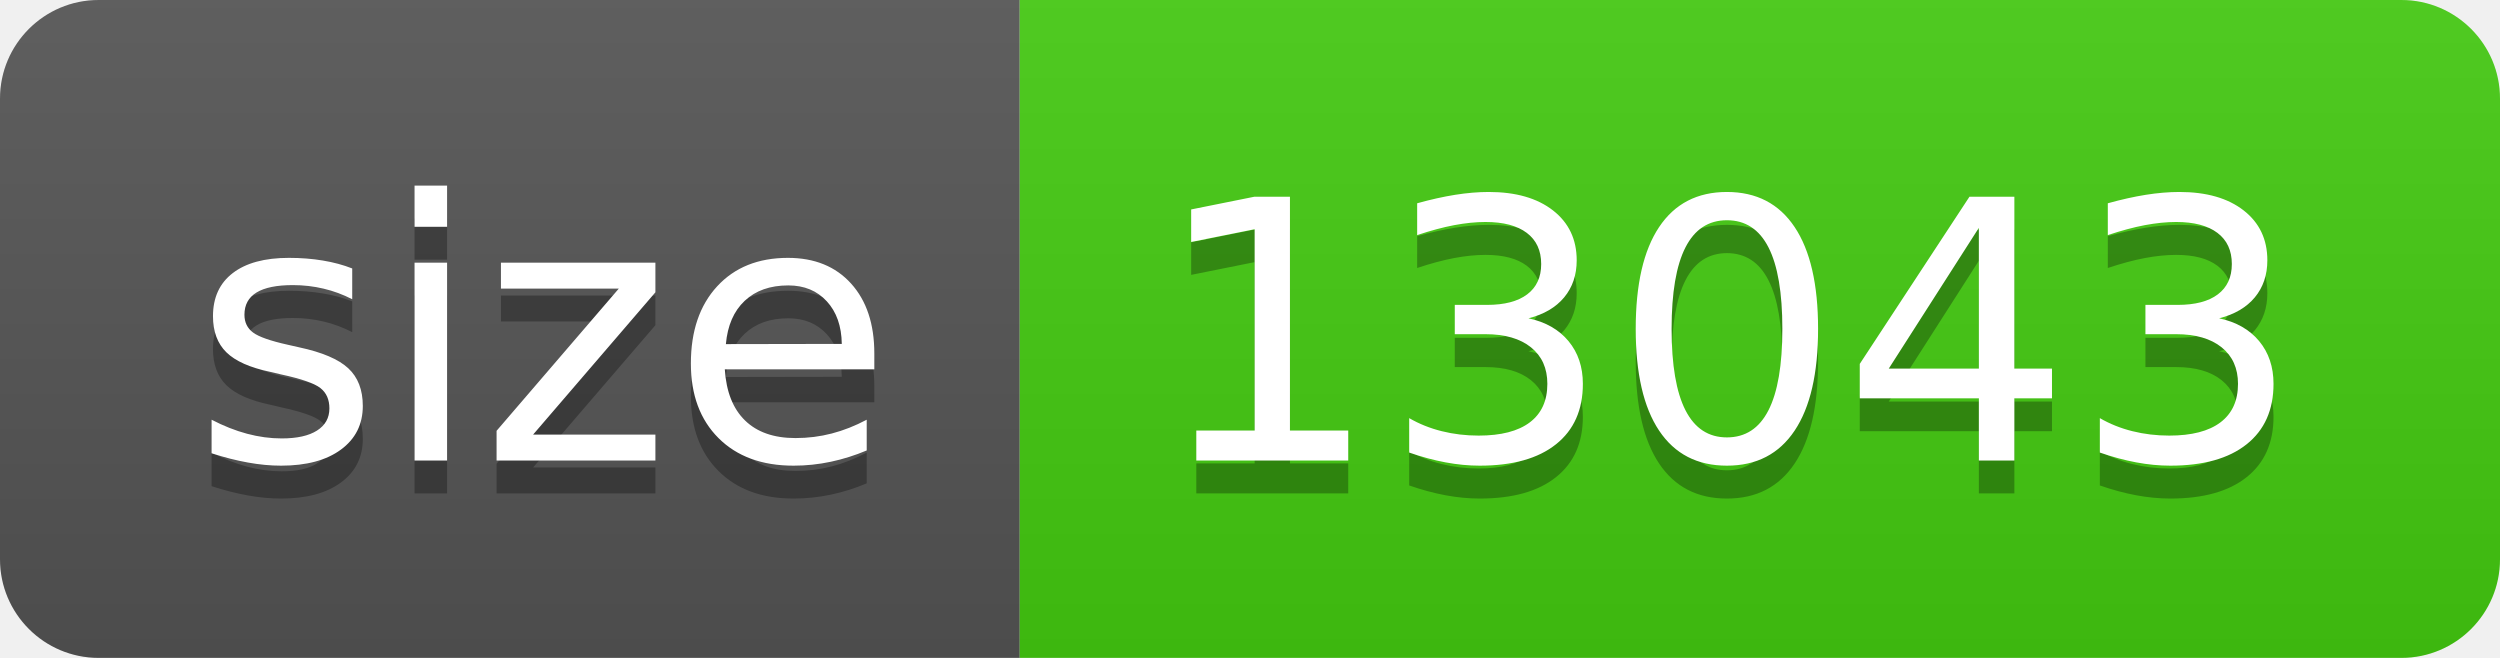
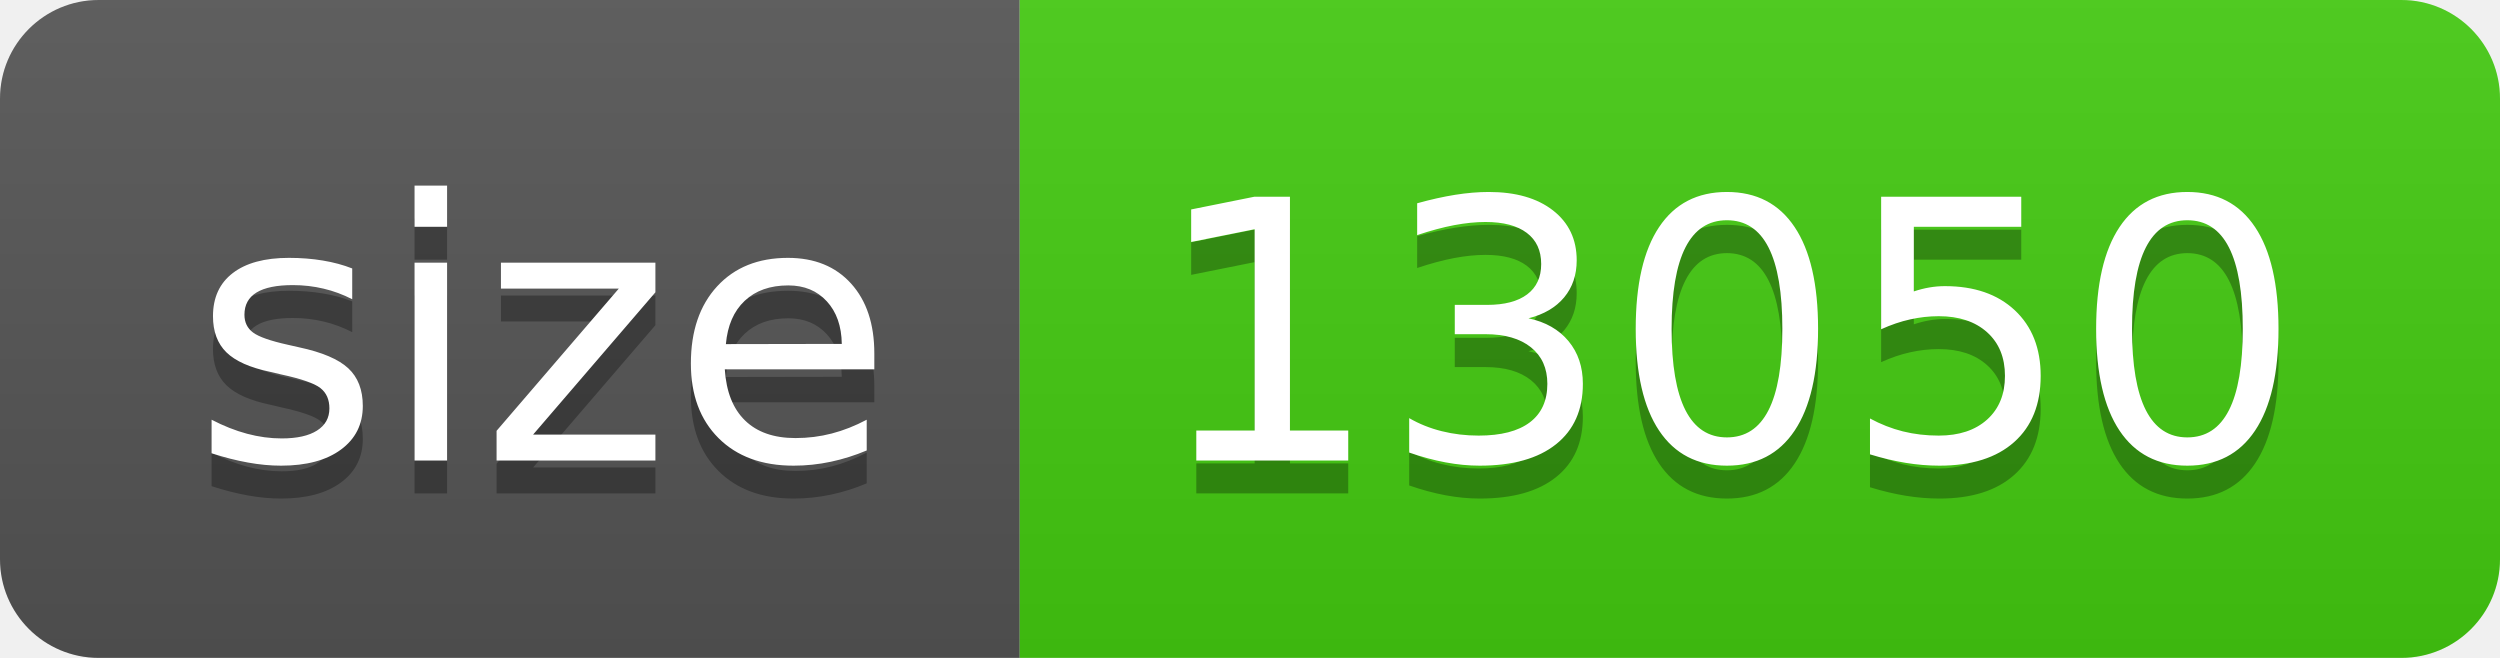
- <svg xmlns="http://www.w3.org/2000/svg" width="76" height="20" role="img" aria-label="size: 13043">
+ <svg xmlns="http://www.w3.org/2000/svg" width="76" height="20" role="img" aria-label="size: 13050">
  <linearGradient id="s" x2="0" y2="100%">
    <stop offset="0" stop-color="#bbb" stop-opacity=".1" />
    <stop offset="1" stop-opacity=".1" />
  </linearGradient>
  <clipPath id="r">
    <rect width="76" height="20" rx="3" fill="#fff" />
  </clipPath>
  <g clip-path="url(#r)">
    <rect width="31" height="20" fill="#555" />
    <rect x="31" width="45" height="20" fill="#4c1" />
    <rect width="76" height="20" fill="url(#s)" />
  </g>
  <g fill="#fff" text-anchor="middle" font-family="Verdana,Geneva,DejaVu Sans,sans-serif" text-rendering="geometricPrecision" font-size="110">
    <text aria-hidden="true" x="165" y="150" fill="#010101" fill-opacity=".3" transform="scale(.1)" textLength="210">size</text>
    <text x="165" y="140" transform="scale(.1)" fill="#fff" textLength="210">size</text>
-     <text aria-hidden="true" x="525" y="150" fill="#010101" fill-opacity=".3" transform="scale(.1)" textLength="350">13043</text>
-     <text x="525" y="140" transform="scale(.1)" fill="#fff" textLength="350">13043</text>
+     <text aria-hidden="true" x="525" y="150" fill="#010101" fill-opacity=".3" transform="scale(.1)" textLength="350">13050</text>
+     <text x="525" y="140" transform="scale(.1)" fill="#fff" textLength="350">13050</text>
  </g>
</svg>
